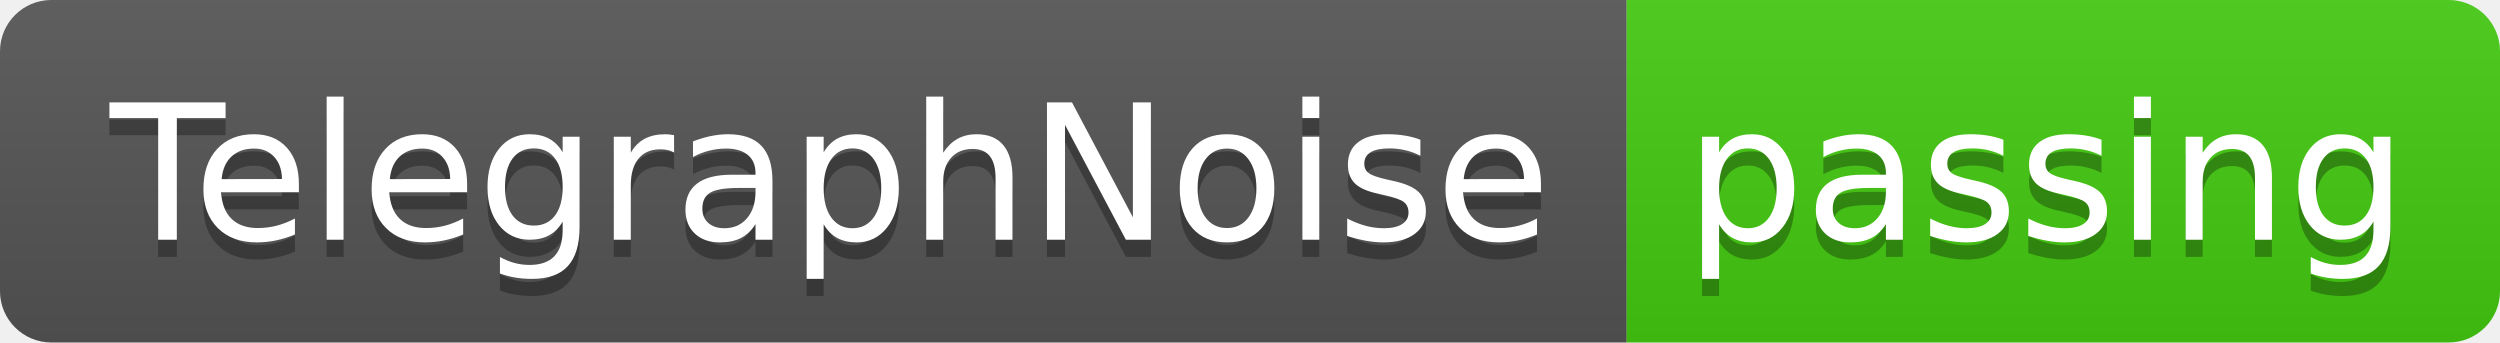
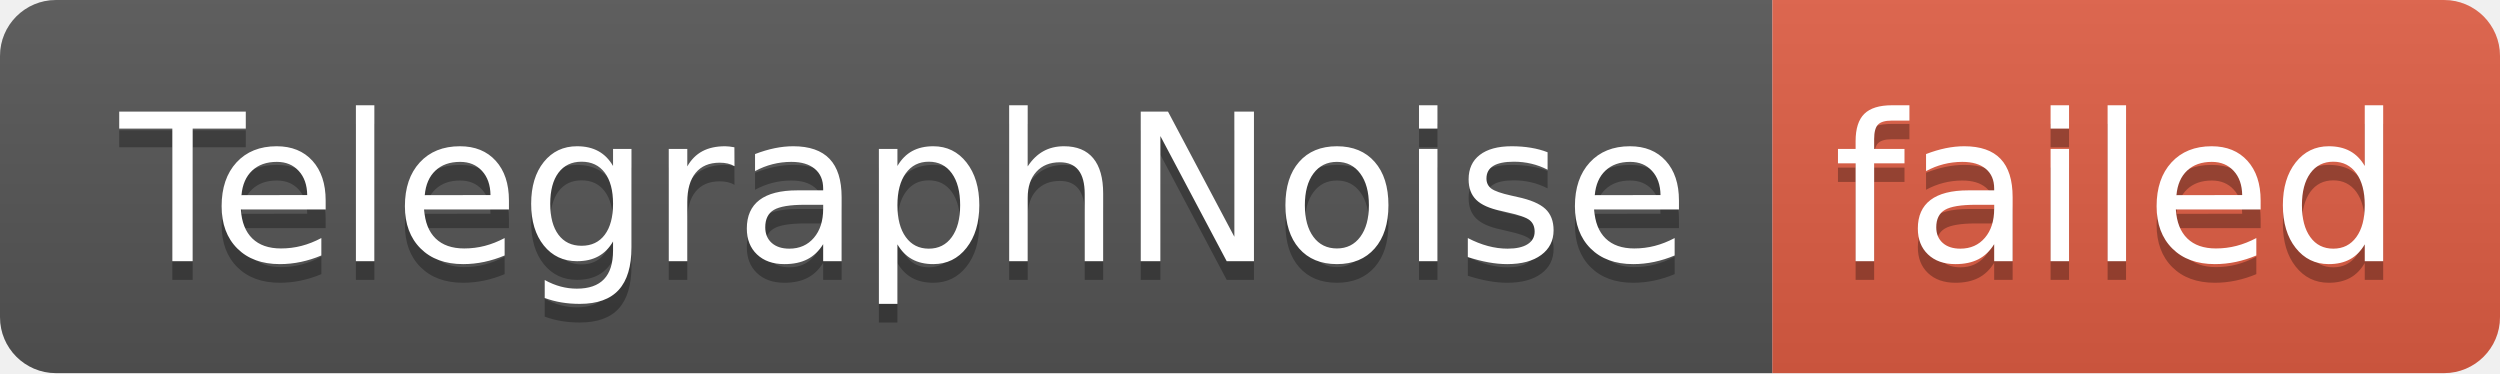
- <svg xmlns="http://www.w3.org/2000/svg" width="146" height="20" role="img" aria-label="TelegraphNoise: passing">
+ <svg xmlns="http://www.w3.org/2000/svg" width="134" height="20" role="img" aria-label="TelegraphNoise: failed">
  <linearGradient id="s" x2="0" y2="100%">
    <stop offset="0" stop-color="#bbb" stop-opacity=".1" />
    <stop offset="1" stop-opacity=".1" />
  </linearGradient>
  <clipPath id="r">
-     <rect width="146" height="20" rx="3" fill="#fff" />
+     <rect width="134" height="20" rx="3" fill="#fff" />
  </clipPath>
  <g clip-path="url(#r)">
    <rect width="95" height="20" fill="#555" />
-     <rect x="95" width="51" height="20" fill="#4c1" />
-     <rect width="146" height="20" fill="url(#s)" />
+     <rect x="95" width="39" height="20" fill="#e05d44" />
+     <rect width="134" height="20" fill="url(#s)" />
  </g>
  <g fill="#fff" text-anchor="middle" font-family="Verdana,Geneva,DejaVu Sans,sans-serif" text-rendering="geometricPrecision" font-size="110">
    <text aria-hidden="true" x="485" y="150" fill="#010101" fill-opacity=".3" transform="scale(.1)" textLength="850">TelegraphNoise</text>
    <text x="485" y="140" transform="scale(.1)" fill="#fff" textLength="850">TelegraphNoise</text>
-     <text aria-hidden="true" x="1195" y="150" fill="#010101" fill-opacity=".3" transform="scale(.1)" textLength="410">passing</text>
-     <text x="1195" y="140" transform="scale(.1)" fill="#fff" textLength="410">passing</text>
+     <text aria-hidden="true" x="1135" y="150" fill="#010101" fill-opacity=".3" transform="scale(.1)" textLength="290">failed</text>
+     <text x="1135" y="140" transform="scale(.1)" fill="#fff" textLength="290">failed</text>
  </g>
</svg>
